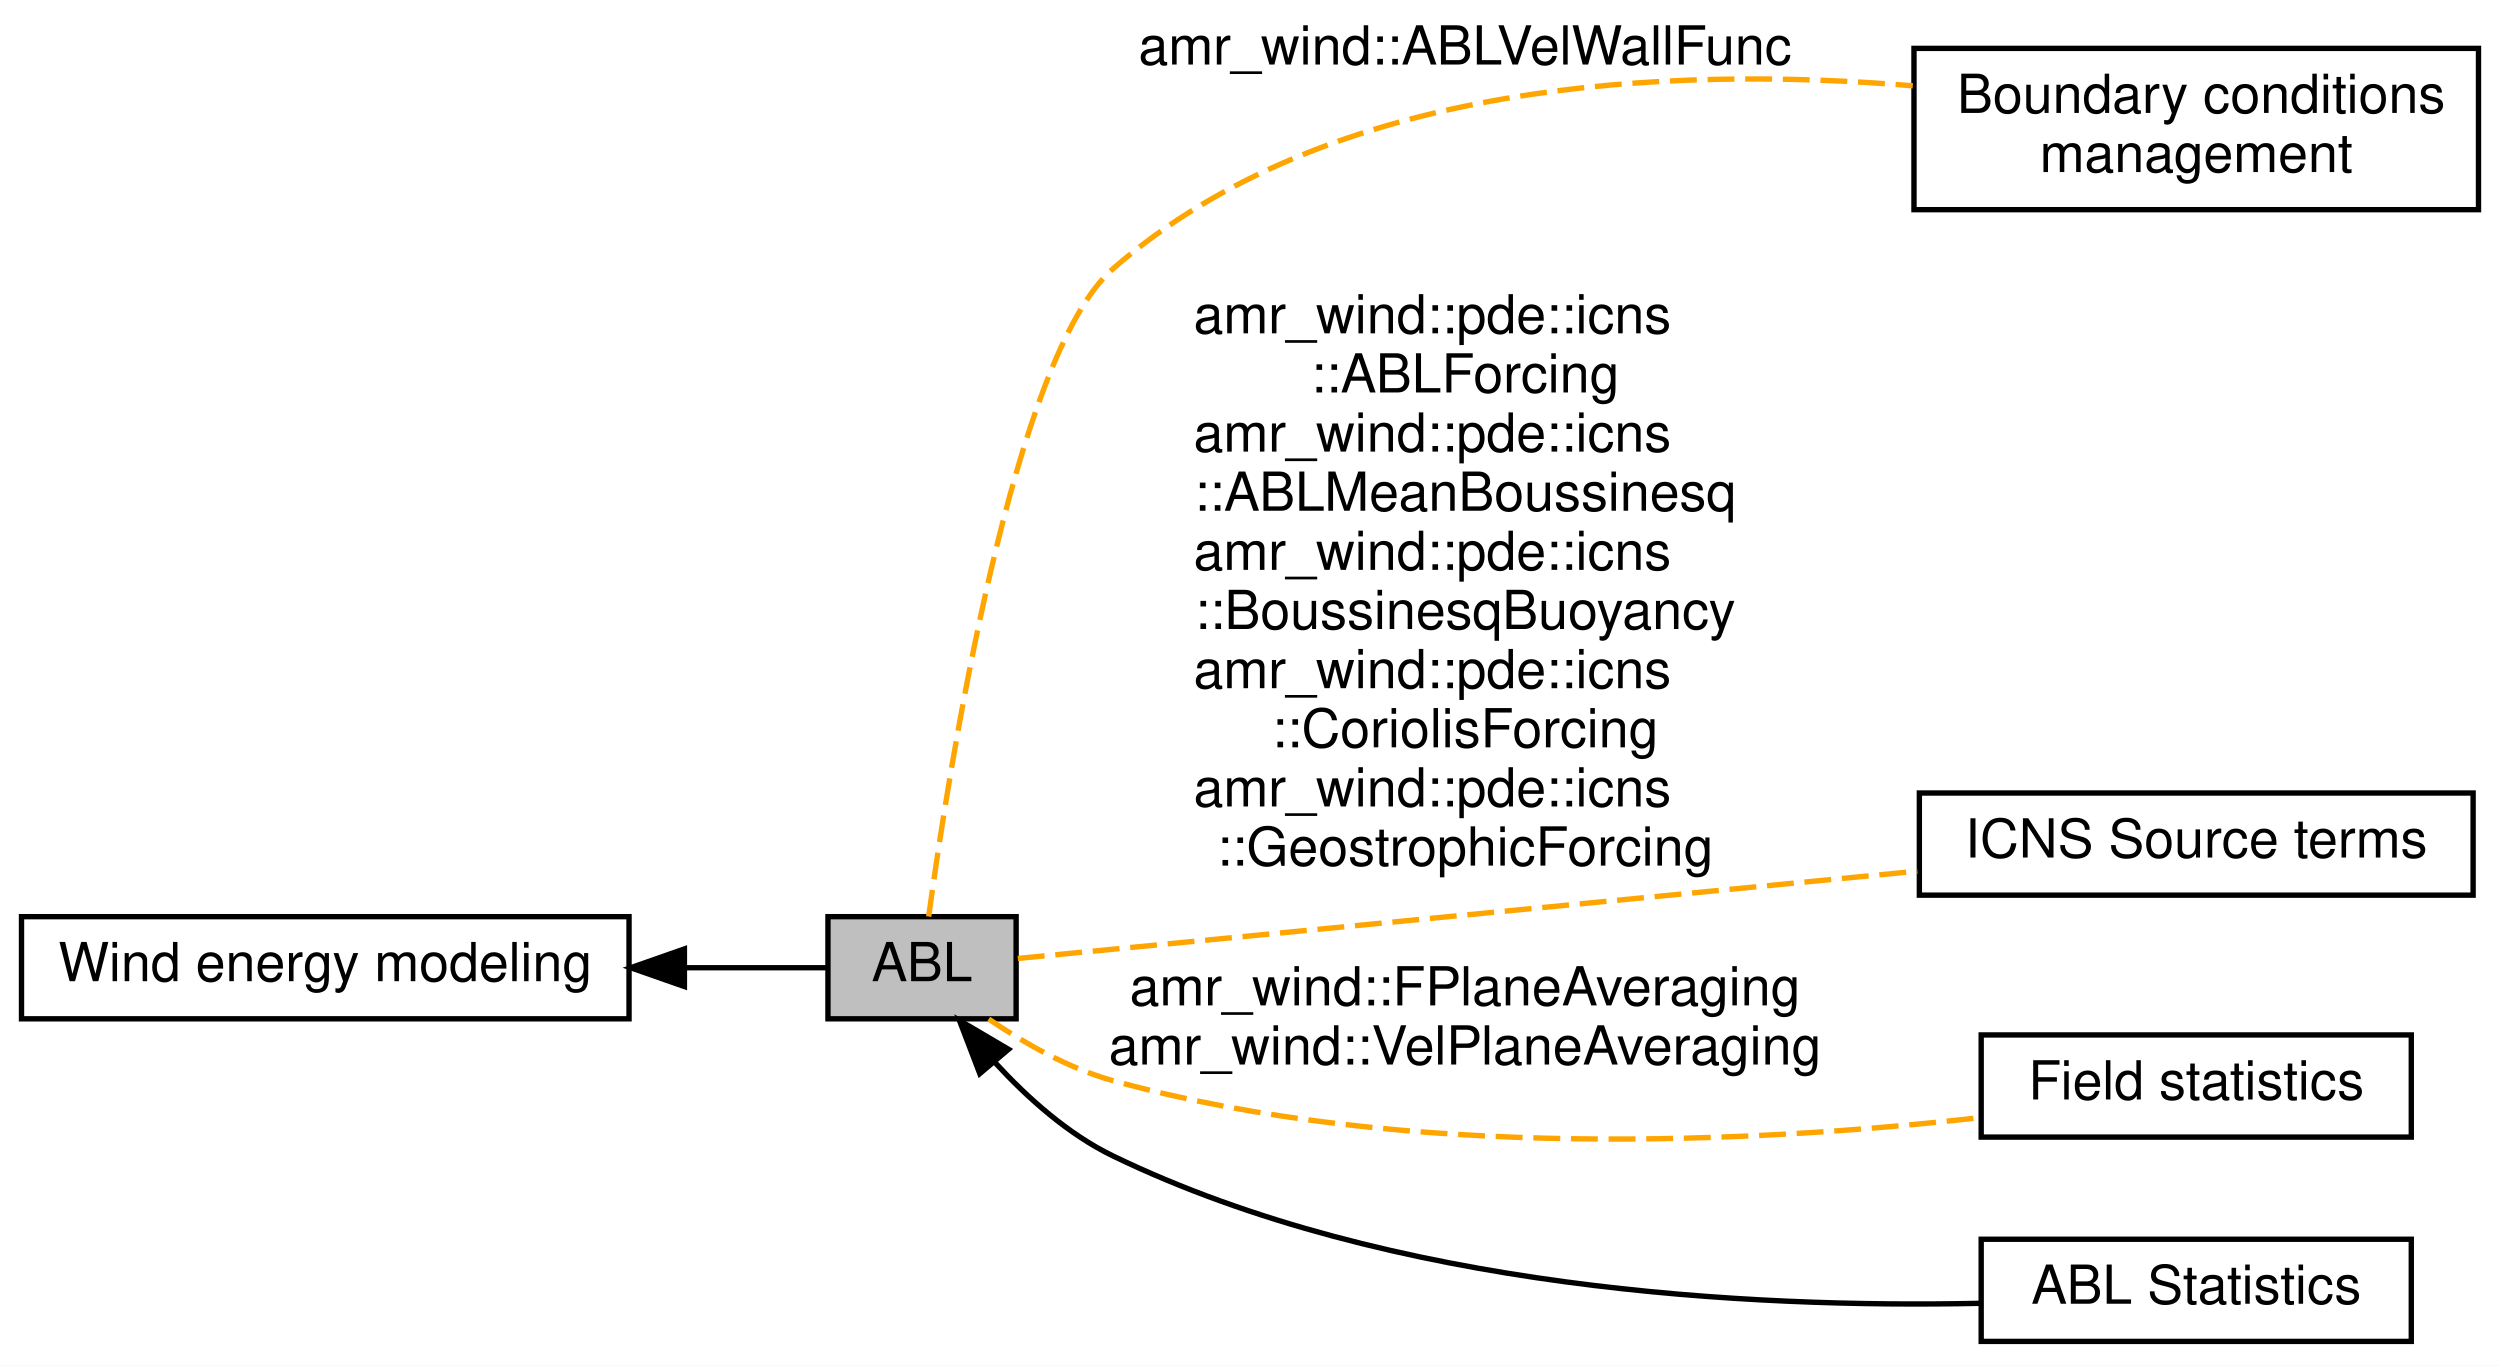
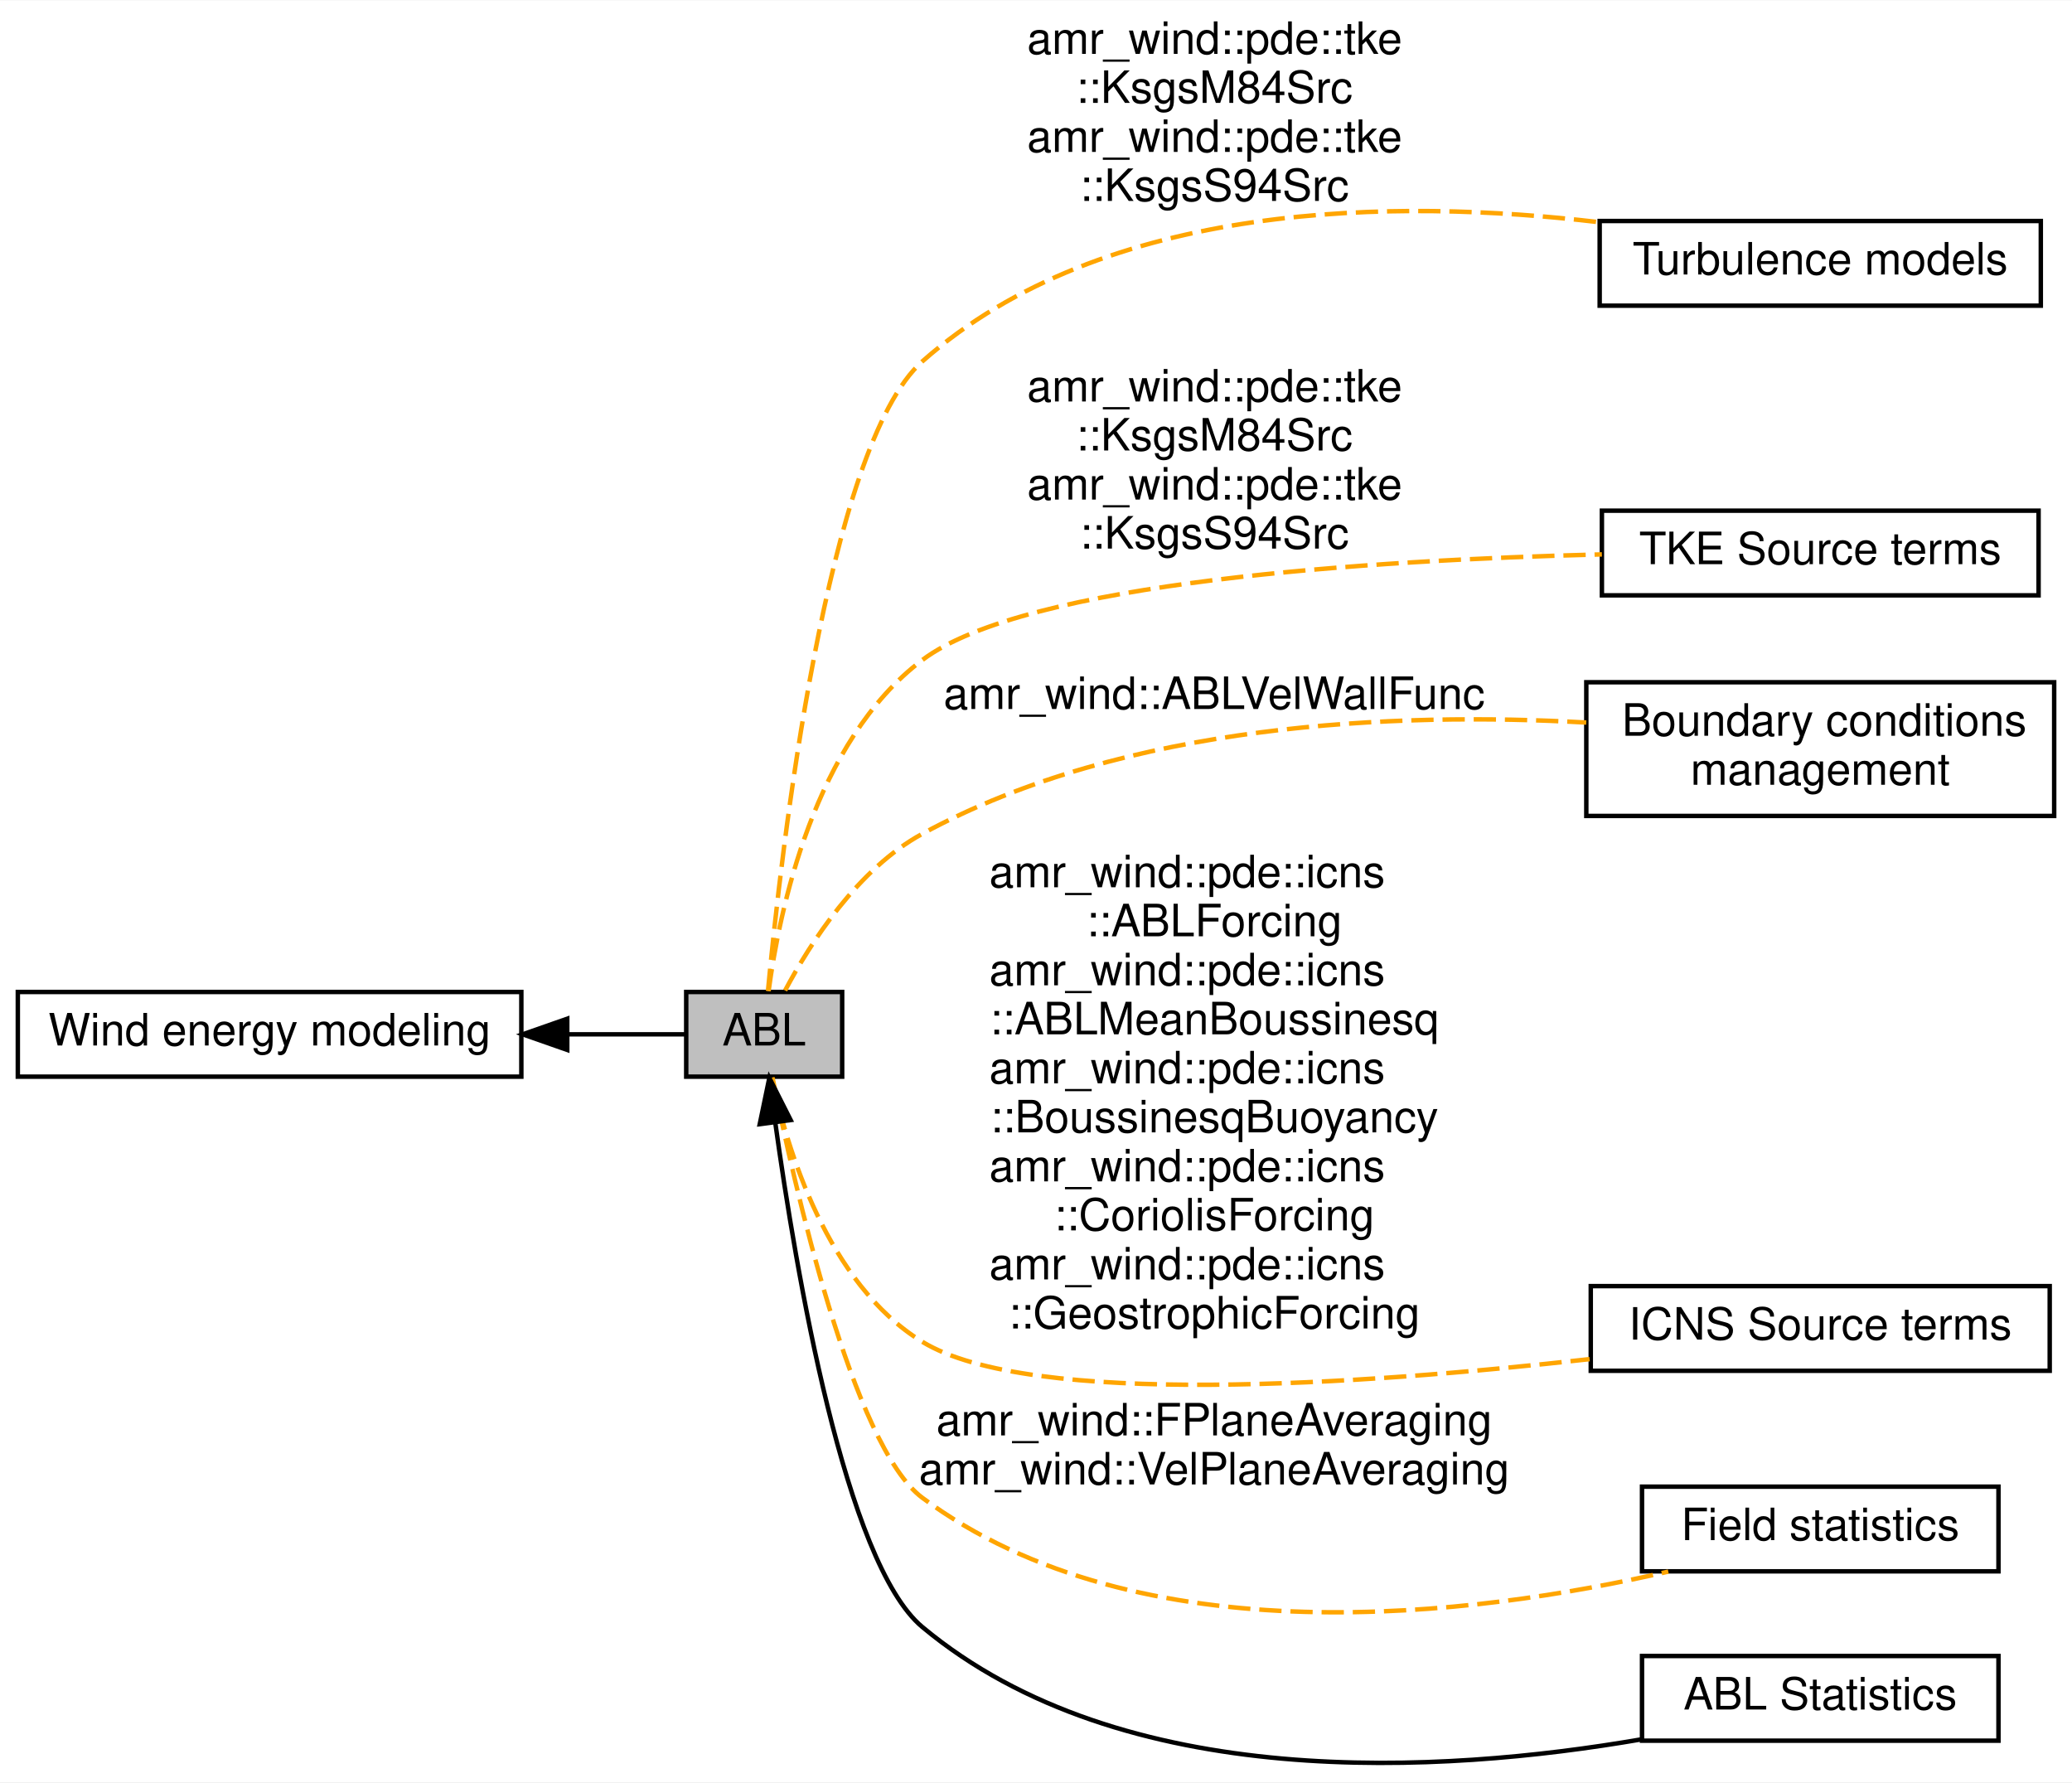
- <svg xmlns="http://www.w3.org/2000/svg" xmlns:xlink="http://www.w3.org/1999/xlink" width="465pt" height="254pt" viewBox="0.00 0.00 465.00 254.00">
-   <g id="graph0" class="graph" transform="scale(1 1) rotate(0) translate(4 250)">
-     <polygon fill="#ffffff" stroke="transparent" points="-4,4 -4,-250 461,-250 461,4 -4,4" />
+ <svg xmlns="http://www.w3.org/2000/svg" xmlns:xlink="http://www.w3.org/1999/xlink" width="465pt" height="400pt" viewBox="0.00 0.00 465.00 399.82">
+   <g id="graph0" class="graph" transform="scale(1 1) rotate(0) translate(4 395.8168)">
+     <polygon fill="#ffffff" stroke="transparent" points="-4,4 -4,-395.817 461,-395.817 461,4 -4,4" />
    <g id="node1" class="node">
      <g id="a_node1">
-         <a xlink:href="group__field__bc.html" target="_top" xlink:title="Boundary conditions managment. ">
-           <polygon fill="#ffffff" stroke="#000000" points="352,-211 352,-241 457,-241 457,-211 352,-211" />
-           <text text-anchor="start" x="360" y="-229" font-family="Helvetica,sans-Serif" font-size="10.00" fill="#000000">Boundary conditions</text>
-           <text text-anchor="middle" x="404.5" y="-218" font-family="Helvetica,sans-Serif" font-size="10.00" fill="#000000"> management</text>
+         <a xlink:href="group__turb__model.html" target="_top" xlink:title="Turbulence models available in AMR-Wind. ">
+           <polygon fill="#ffffff" stroke="#000000" points="355,-327.317 355,-346.317 454,-346.317 454,-327.317 355,-327.317" />
+           <text text-anchor="middle" x="404.5" y="-334.317" font-family="Helvetica,sans-Serif" font-size="10.00" fill="#000000">Turbulence models</text>
        </a>
      </g>
    </g>
    <g id="node2" class="node">
-       <polygon fill="#bfbfbf" stroke="#000000" points="150,-60.5 150,-79.5 185,-79.5 185,-60.5 150,-60.5" />
-       <text text-anchor="middle" x="167.5" y="-67.5" font-family="Helvetica,sans-Serif" font-size="10.00" fill="#000000">ABL</text>
+       <g id="a_node2">
+         <a xlink:href="group__tke__src.html" target="_top" xlink:title="Source terms used with TKE transport equation. ">
+           <polygon fill="#ffffff" stroke="#000000" points="355.5,-262.317 355.5,-281.317 453.5,-281.317 453.5,-262.317 355.5,-262.317" />
+           <text text-anchor="middle" x="404.5" y="-269.317" font-family="Helvetica,sans-Serif" font-size="10.00" fill="#000000">TKE Source terms</text>
+         </a>
+       </g>
+     </g>
+     <g id="node3" class="node">
+       <g id="a_node3">
+         <a xlink:href="group__field__bc.html" target="_top" xlink:title="Boundary conditions managment. ">
+           <polygon fill="#ffffff" stroke="#000000" points="352,-212.817 352,-242.817 457,-242.817 457,-212.817 352,-212.817" />
+           <text text-anchor="start" x="360" y="-230.817" font-family="Helvetica,sans-Serif" font-size="10.00" fill="#000000">Boundary conditions</text>
+           <text text-anchor="middle" x="404.5" y="-219.817" font-family="Helvetica,sans-Serif" font-size="10.00" fill="#000000"> management</text>
+         </a>
+       </g>
+     </g>
+     <g id="node4" class="node">
+       <polygon fill="#bfbfbf" stroke="#000000" points="150,-154.317 150,-173.317 185,-173.317 185,-154.317 150,-154.317" />
+       <text text-anchor="middle" x="167.5" y="-161.317" font-family="Helvetica,sans-Serif" font-size="10.00" fill="#000000">ABL</text>
    </g>
    <g id="edge5" class="edge">
-       <path fill="none" stroke="#ffa500" stroke-dasharray="5,2" d="M168.732,-79.521C172.453,-106.725 184.471,-183.871 203,-200 243.439,-235.202 306.894,-237.768 351.776,-234.042" />
-       <text text-anchor="middle" x="268.5" y="-238" font-family="Helvetica,sans-Serif" font-size="10.00" fill="#000000">amr_wind::ABLVelWallFunc</text>
+       <path fill="none" stroke="#ffa500" stroke-dasharray="5,2" d="M168.35,-173.558C171.208,-203.899 181.52,-295.812 203,-314.817 243.983,-351.077 309.524,-351.404 354.668,-346.072" />
+       <text text-anchor="start" x="226.5" y="-383.817" font-family="Helvetica,sans-Serif" font-size="10.00" fill="#000000">amr_wind::pde::tke</text>
+       <text text-anchor="middle" x="268.5" y="-372.817" font-family="Helvetica,sans-Serif" font-size="10.00" fill="#000000">::KsgsM84Src</text>
+       <text text-anchor="start" x="226.5" y="-361.817" font-family="Helvetica,sans-Serif" font-size="10.00" fill="#000000">amr_wind::pde::tke</text>
+       <text text-anchor="middle" x="268.5" y="-350.817" font-family="Helvetica,sans-Serif" font-size="10.00" fill="#000000">::KsgsS94Src</text>
    </g>
-     <g id="node4" class="node">
-       <g id="a_node4">
+     <g id="edge4" class="edge">
+       <path fill="none" stroke="#ffa500" stroke-dasharray="5,2" d="M168.492,-173.516C170.883,-191.432 178.704,-229.548 203,-247.817 226.3,-265.337 303.689,-270.235 355.494,-271.508" />
+       <text text-anchor="start" x="226.5" y="-305.817" font-family="Helvetica,sans-Serif" font-size="10.00" fill="#000000">amr_wind::pde::tke</text>
+       <text text-anchor="middle" x="268.5" y="-294.817" font-family="Helvetica,sans-Serif" font-size="10.00" fill="#000000">::KsgsM84Src</text>
+       <text text-anchor="start" x="226.5" y="-283.817" font-family="Helvetica,sans-Serif" font-size="10.00" fill="#000000">amr_wind::pde::tke</text>
+       <text text-anchor="middle" x="268.5" y="-272.817" font-family="Helvetica,sans-Serif" font-size="10.00" fill="#000000">::KsgsS94Src</text>
+     </g>
+     <g id="edge7" class="edge">
+       <path fill="none" stroke="#ffa500" stroke-dasharray="5,2" d="M172.198,-173.664C177.872,-184.343 188.491,-200.92 203,-208.817 248.831,-233.762 309.294,-236.16 351.991,-233.775" />
+       <text text-anchor="middle" x="268.5" y="-236.817" font-family="Helvetica,sans-Serif" font-size="10.00" fill="#000000">amr_wind::ABLVelWallFunc</text>
+     </g>
+     <g id="node6" class="node">
+       <g id="a_node6">
        <a xlink:href="group__icns__src.html" target="_top" xlink:title="Source terms used with incompressible Navier-Stokes momentum equation. ">
-           <polygon fill="#ffffff" stroke="#000000" points="353,-83.5 353,-102.5 456,-102.5 456,-83.5 353,-83.5" />
-           <text text-anchor="middle" x="404.5" y="-90.5" font-family="Helvetica,sans-Serif" font-size="10.00" fill="#000000">ICNS Source terms</text>
+           <polygon fill="#ffffff" stroke="#000000" points="353,-88.317 353,-107.317 456,-107.317 456,-88.317 353,-88.317" />
+           <text text-anchor="middle" x="404.5" y="-95.317" font-family="Helvetica,sans-Serif" font-size="10.00" fill="#000000">ICNS Source terms</text>
        </a>
      </g>
    </g>
    <g id="edge3" class="edge">
-       <path fill="none" stroke="#ffa500" stroke-dasharray="5,2" d="M185.314,-71.729C220.408,-75.135 299.672,-82.827 352.631,-87.966" />
-       <text text-anchor="start" x="218" y="-188" font-family="Helvetica,sans-Serif" font-size="10.00" fill="#000000">amr_wind::pde::icns</text>
-       <text text-anchor="middle" x="268.5" y="-177" font-family="Helvetica,sans-Serif" font-size="10.00" fill="#000000">::ABLForcing</text>
-       <text text-anchor="start" x="218" y="-166" font-family="Helvetica,sans-Serif" font-size="10.00" fill="#000000">amr_wind::pde::icns</text>
-       <text text-anchor="middle" x="268.5" y="-155" font-family="Helvetica,sans-Serif" font-size="10.00" fill="#000000">::ABLMeanBoussinesq</text>
-       <text text-anchor="start" x="218" y="-144" font-family="Helvetica,sans-Serif" font-size="10.00" fill="#000000">amr_wind::pde::icns</text>
-       <text text-anchor="middle" x="268.5" y="-133" font-family="Helvetica,sans-Serif" font-size="10.00" fill="#000000">::BoussinesqBuoyancy</text>
-       <text text-anchor="start" x="218" y="-122" font-family="Helvetica,sans-Serif" font-size="10.00" fill="#000000">amr_wind::pde::icns</text>
-       <text text-anchor="middle" x="268.5" y="-111" font-family="Helvetica,sans-Serif" font-size="10.00" fill="#000000">::CoriolisForcing</text>
-       <text text-anchor="start" x="218" y="-100" font-family="Helvetica,sans-Serif" font-size="10.00" fill="#000000">amr_wind::pde::icns</text>
-       <text text-anchor="middle" x="268.5" y="-89" font-family="Helvetica,sans-Serif" font-size="10.00" fill="#000000">::GeostrophicForcing</text>
+       <path fill="none" stroke="#ffa500" stroke-dasharray="5,2" d="M169.213,-154.088C172.562,-138.378 181.609,-107.867 203,-94.817 227.192,-80.057 301.457,-85.179 352.734,-90.93" />
+       <text text-anchor="start" x="218" y="-196.817" font-family="Helvetica,sans-Serif" font-size="10.00" fill="#000000">amr_wind::pde::icns</text>
+       <text text-anchor="middle" x="268.5" y="-185.817" font-family="Helvetica,sans-Serif" font-size="10.00" fill="#000000">::ABLForcing</text>
+       <text text-anchor="start" x="218" y="-174.817" font-family="Helvetica,sans-Serif" font-size="10.00" fill="#000000">amr_wind::pde::icns</text>
+       <text text-anchor="middle" x="268.5" y="-163.817" font-family="Helvetica,sans-Serif" font-size="10.00" fill="#000000">::ABLMeanBoussinesq</text>
+       <text text-anchor="start" x="218" y="-152.817" font-family="Helvetica,sans-Serif" font-size="10.00" fill="#000000">amr_wind::pde::icns</text>
+       <text text-anchor="middle" x="268.5" y="-141.817" font-family="Helvetica,sans-Serif" font-size="10.00" fill="#000000">::BoussinesqBuoyancy</text>
+       <text text-anchor="start" x="218" y="-130.817" font-family="Helvetica,sans-Serif" font-size="10.00" fill="#000000">amr_wind::pde::icns</text>
+       <text text-anchor="middle" x="268.5" y="-119.817" font-family="Helvetica,sans-Serif" font-size="10.00" fill="#000000">::CoriolisForcing</text>
+       <text text-anchor="start" x="218" y="-108.817" font-family="Helvetica,sans-Serif" font-size="10.00" fill="#000000">amr_wind::pde::icns</text>
+       <text text-anchor="middle" x="268.5" y="-97.817" font-family="Helvetica,sans-Serif" font-size="10.00" fill="#000000">::GeostrophicForcing</text>
    </g>
-     <g id="node5" class="node">
-       <g id="a_node5">
+     <g id="node7" class="node">
+       <g id="a_node7">
        <a xlink:href="group__statistics.html" target="_top" xlink:title="Field statistics. ">
-           <polygon fill="#ffffff" stroke="#000000" points="364.5,-38.5 364.5,-57.5 444.5,-57.5 444.5,-38.5 364.5,-38.5" />
-           <text text-anchor="middle" x="404.5" y="-45.5" font-family="Helvetica,sans-Serif" font-size="10.00" fill="#000000">Field statistics</text>
+           <polygon fill="#ffffff" stroke="#000000" points="364.5,-43.317 364.5,-62.317 444.5,-62.317 444.5,-43.317 364.5,-43.317" />
+           <text text-anchor="middle" x="404.5" y="-50.317" font-family="Helvetica,sans-Serif" font-size="10.00" fill="#000000">Field statistics</text>
        </a>
      </g>
    </g>
-     <g id="edge4" class="edge">
-       <path fill="none" stroke="#ffa500" stroke-dasharray="5,2" d="M179.899,-60.455C186.399,-56.046 194.717,-51.288 203,-49 257.289,-34 322.99,-37.472 364.277,-42.114" />
-       <text text-anchor="middle" x="268.5" y="-63" font-family="Helvetica,sans-Serif" font-size="10.00" fill="#000000">amr_wind::FPlaneAveraging</text>
-       <text text-anchor="middle" x="268.5" y="-52" font-family="Helvetica,sans-Serif" font-size="10.00" fill="#000000">amr_wind::VelPlaneAveraging</text>
+     <g id="edge6" class="edge">
+       <path fill="none" stroke="#ffa500" stroke-dasharray="5,2" d="M169.365,-154.122C174.108,-130.568 187.371,-71.412 203,-59.817 251.774,-23.632 326.99,-33.279 370.404,-43.255" />
+       <text text-anchor="middle" x="268.5" y="-73.817" font-family="Helvetica,sans-Serif" font-size="10.00" fill="#000000">amr_wind::FPlaneAveraging</text>
+       <text text-anchor="middle" x="268.5" y="-62.817" font-family="Helvetica,sans-Serif" font-size="10.00" fill="#000000">amr_wind::VelPlaneAveraging</text>
    </g>
-     <g id="node6" class="node">
-       <g id="a_node6">
+     <g id="node8" class="node">
+       <g id="a_node8">
        <a xlink:href="group__abl__istats.html" target="_top" xlink:title="ABLStats contains functions to compute and statistics for ABL simulations. ">
-           <polygon fill="#ffffff" stroke="#000000" points="364.5,-.5 364.5,-19.5 444.5,-19.5 444.5,-.5 364.5,-.5" />
-           <text text-anchor="middle" x="404.5" y="-7.5" font-family="Helvetica,sans-Serif" font-size="10.00" fill="#000000">ABL Statistics</text>
+           <polygon fill="#ffffff" stroke="#000000" points="364.5,-5.317 364.5,-24.317 444.5,-24.317 444.5,-5.317 364.5,-5.317" />
+           <text text-anchor="middle" x="404.5" y="-12.317" font-family="Helvetica,sans-Serif" font-size="10.00" fill="#000000">ABL Statistics</text>
        </a>
      </g>
    </g>
    <g id="edge2" class="edge">
-       <path fill="none" stroke="#000000" d="M181.129,-52.31C187.113,-45.796 194.674,-39.031 203,-35 254.558,-10.039 321.852,-6.694 364.13,-7.58" />
-       <polygon fill="#000000" stroke="#000000" points="178.239,-50.307 174.454,-60.203 183.584,-54.828 178.239,-50.307" />
+       <path fill="none" stroke="#000000" d="M169.981,-144.052C174.606,-110.649 185.678,-45.247 203,-30.817 247.892,6.583 319.625,2.102 364.296,-5.603" />
+       <polygon fill="#000000" stroke="#000000" points="166.502,-143.66 168.659,-154.033 173.441,-144.579 166.502,-143.66" />
    </g>
-     <g id="node3" class="node">
-       <g id="a_node3">
+     <g id="node5" class="node">
+       <g id="a_node5">
        <a xlink:href="group__wind.html" target="_top" xlink:title="Wind energy modeling. ">
-           <polygon fill="#ffffff" stroke="#000000" points="0,-60.5 0,-79.5 113,-79.5 113,-60.5 0,-60.5" />
-           <text text-anchor="middle" x="56.5" y="-67.5" font-family="Helvetica,sans-Serif" font-size="10.00" fill="#000000">Wind energy modeling</text>
+           <polygon fill="#ffffff" stroke="#000000" points="0,-154.317 0,-173.317 113,-173.317 113,-154.317 0,-154.317" />
+           <text text-anchor="middle" x="56.5" y="-161.317" font-family="Helvetica,sans-Serif" font-size="10.00" fill="#000000">Wind energy modeling</text>
        </a>
      </g>
    </g>
    <g id="edge1" class="edge">
-       <path fill="none" stroke="#000000" d="M123.461,-70C133.092,-70 142.242,-70 149.681,-70" />
-       <polygon fill="#000000" stroke="#000000" points="123.301,-66.5 113.301,-70 123.301,-73.5 123.301,-66.5" />
+       <path fill="none" stroke="#000000" d="M123.461,-163.817C133.092,-163.817 142.242,-163.817 149.681,-163.817" />
+       <polygon fill="#000000" stroke="#000000" points="123.301,-160.317 113.301,-163.817 123.301,-167.317 123.301,-160.317" />
    </g>
  </g>
</svg>
